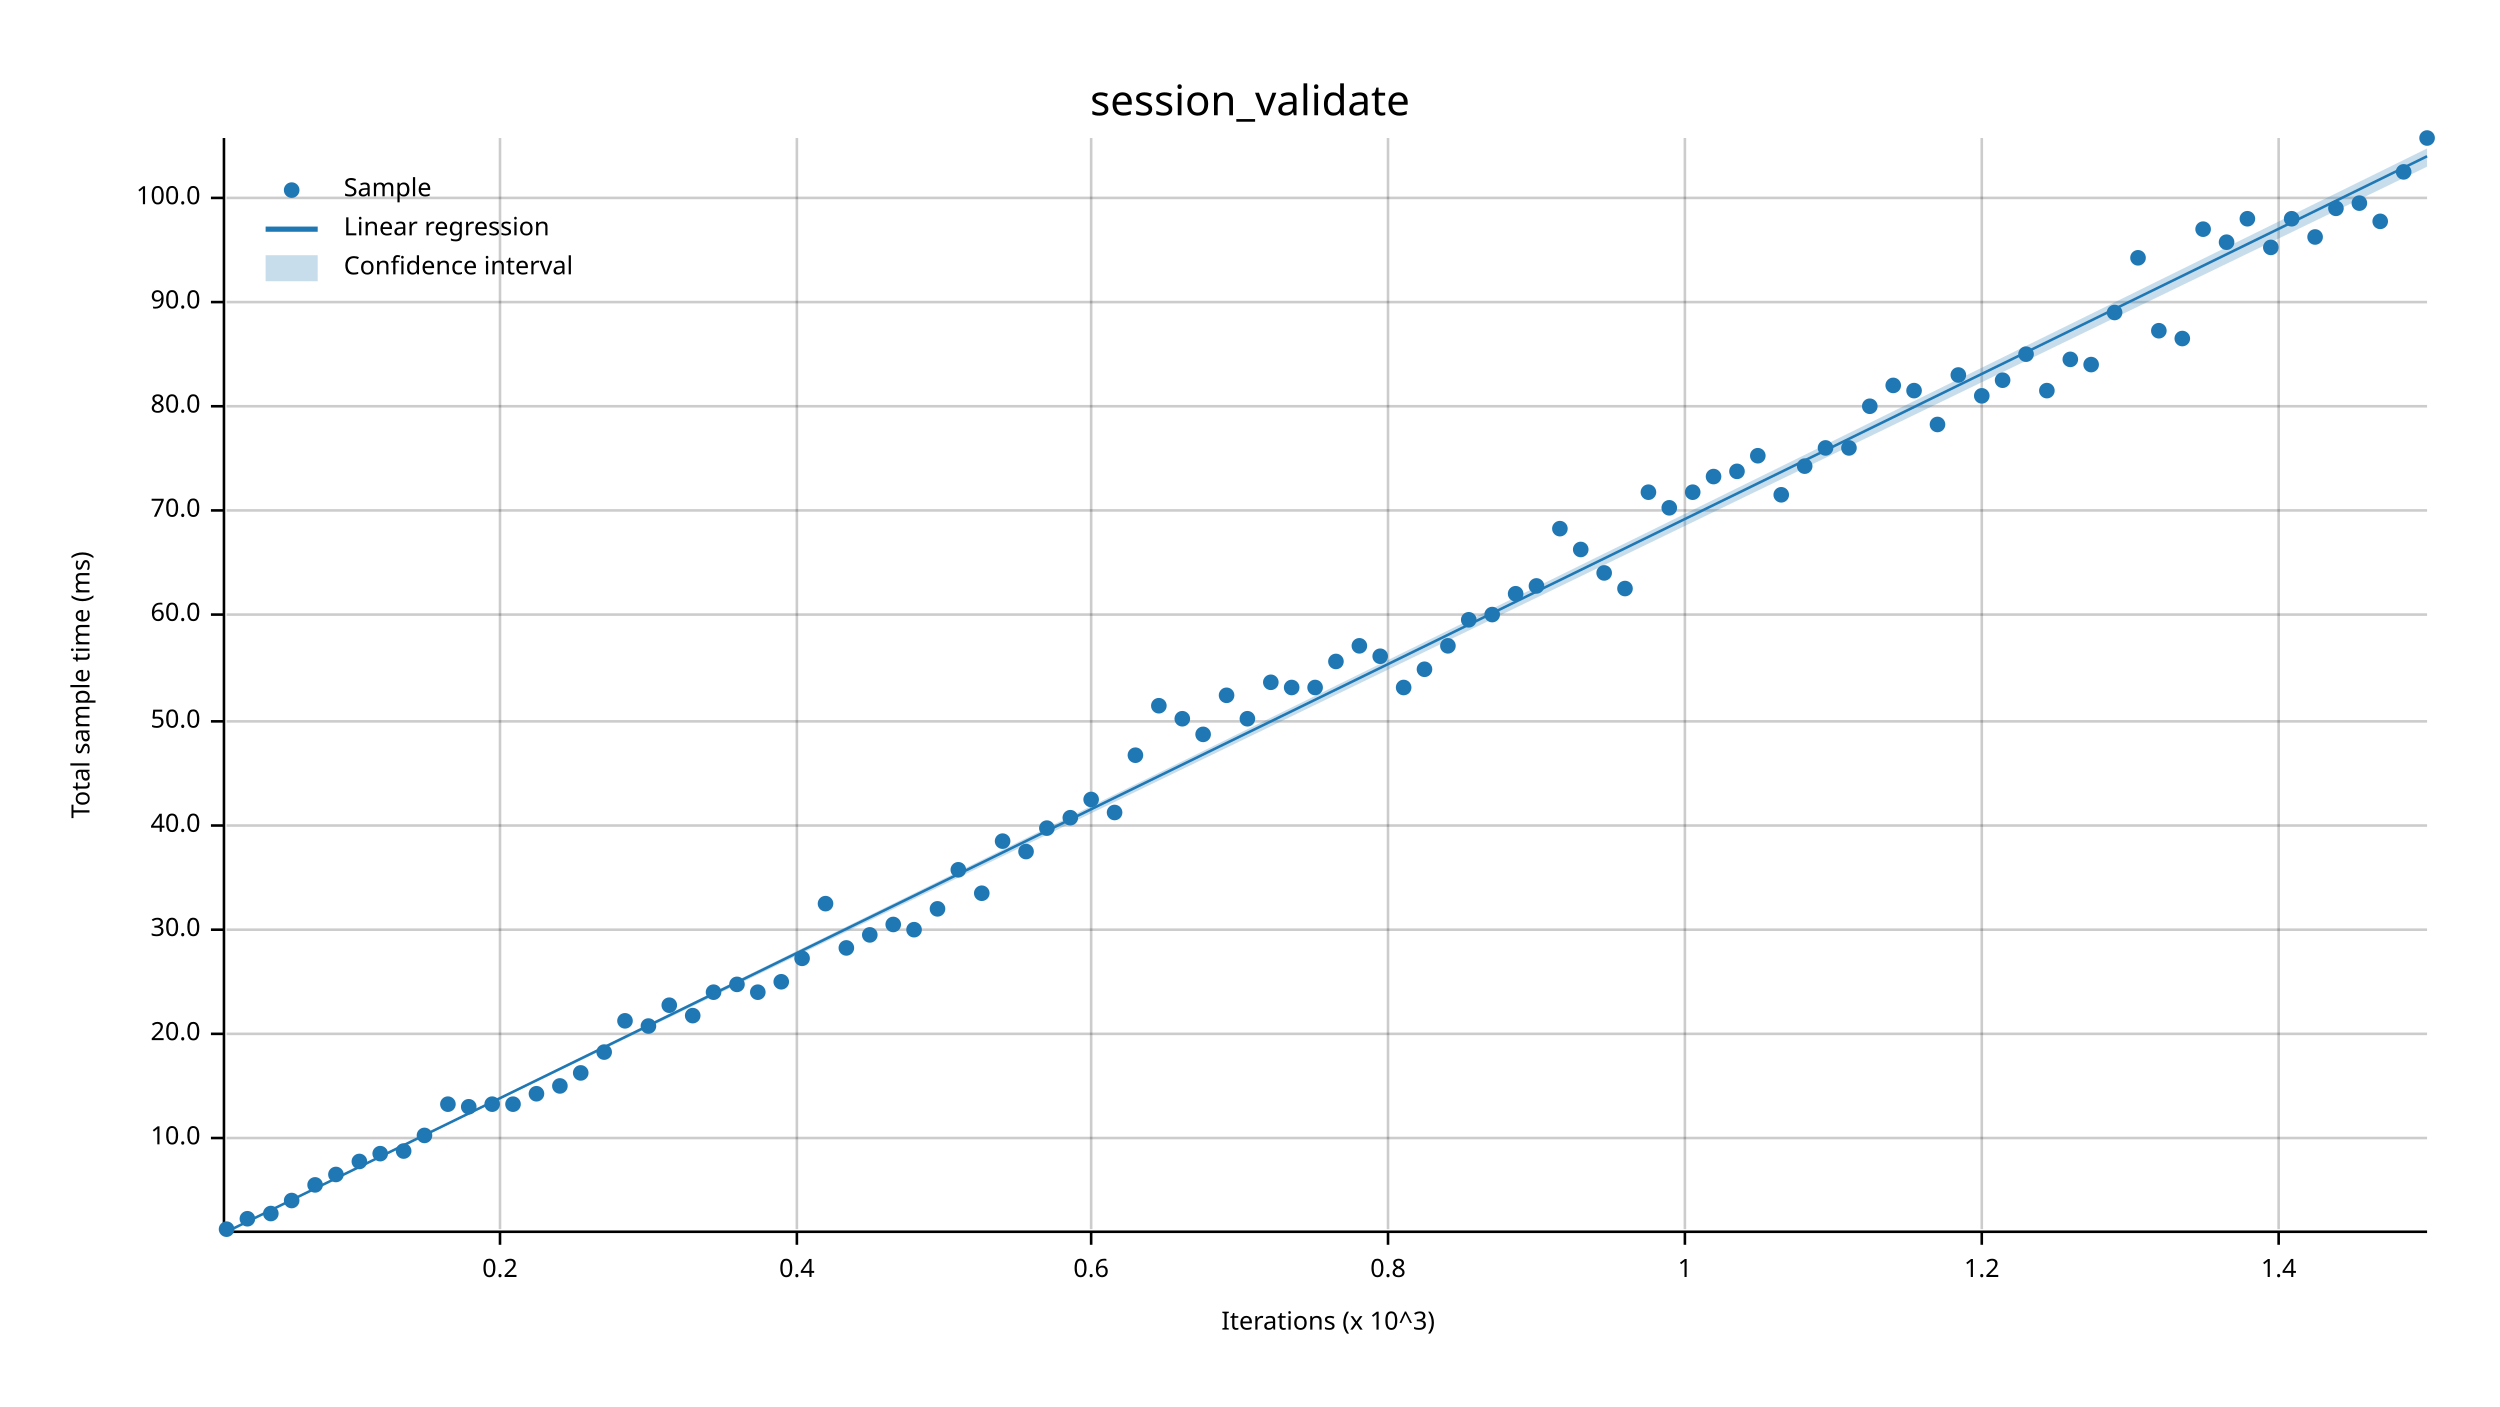
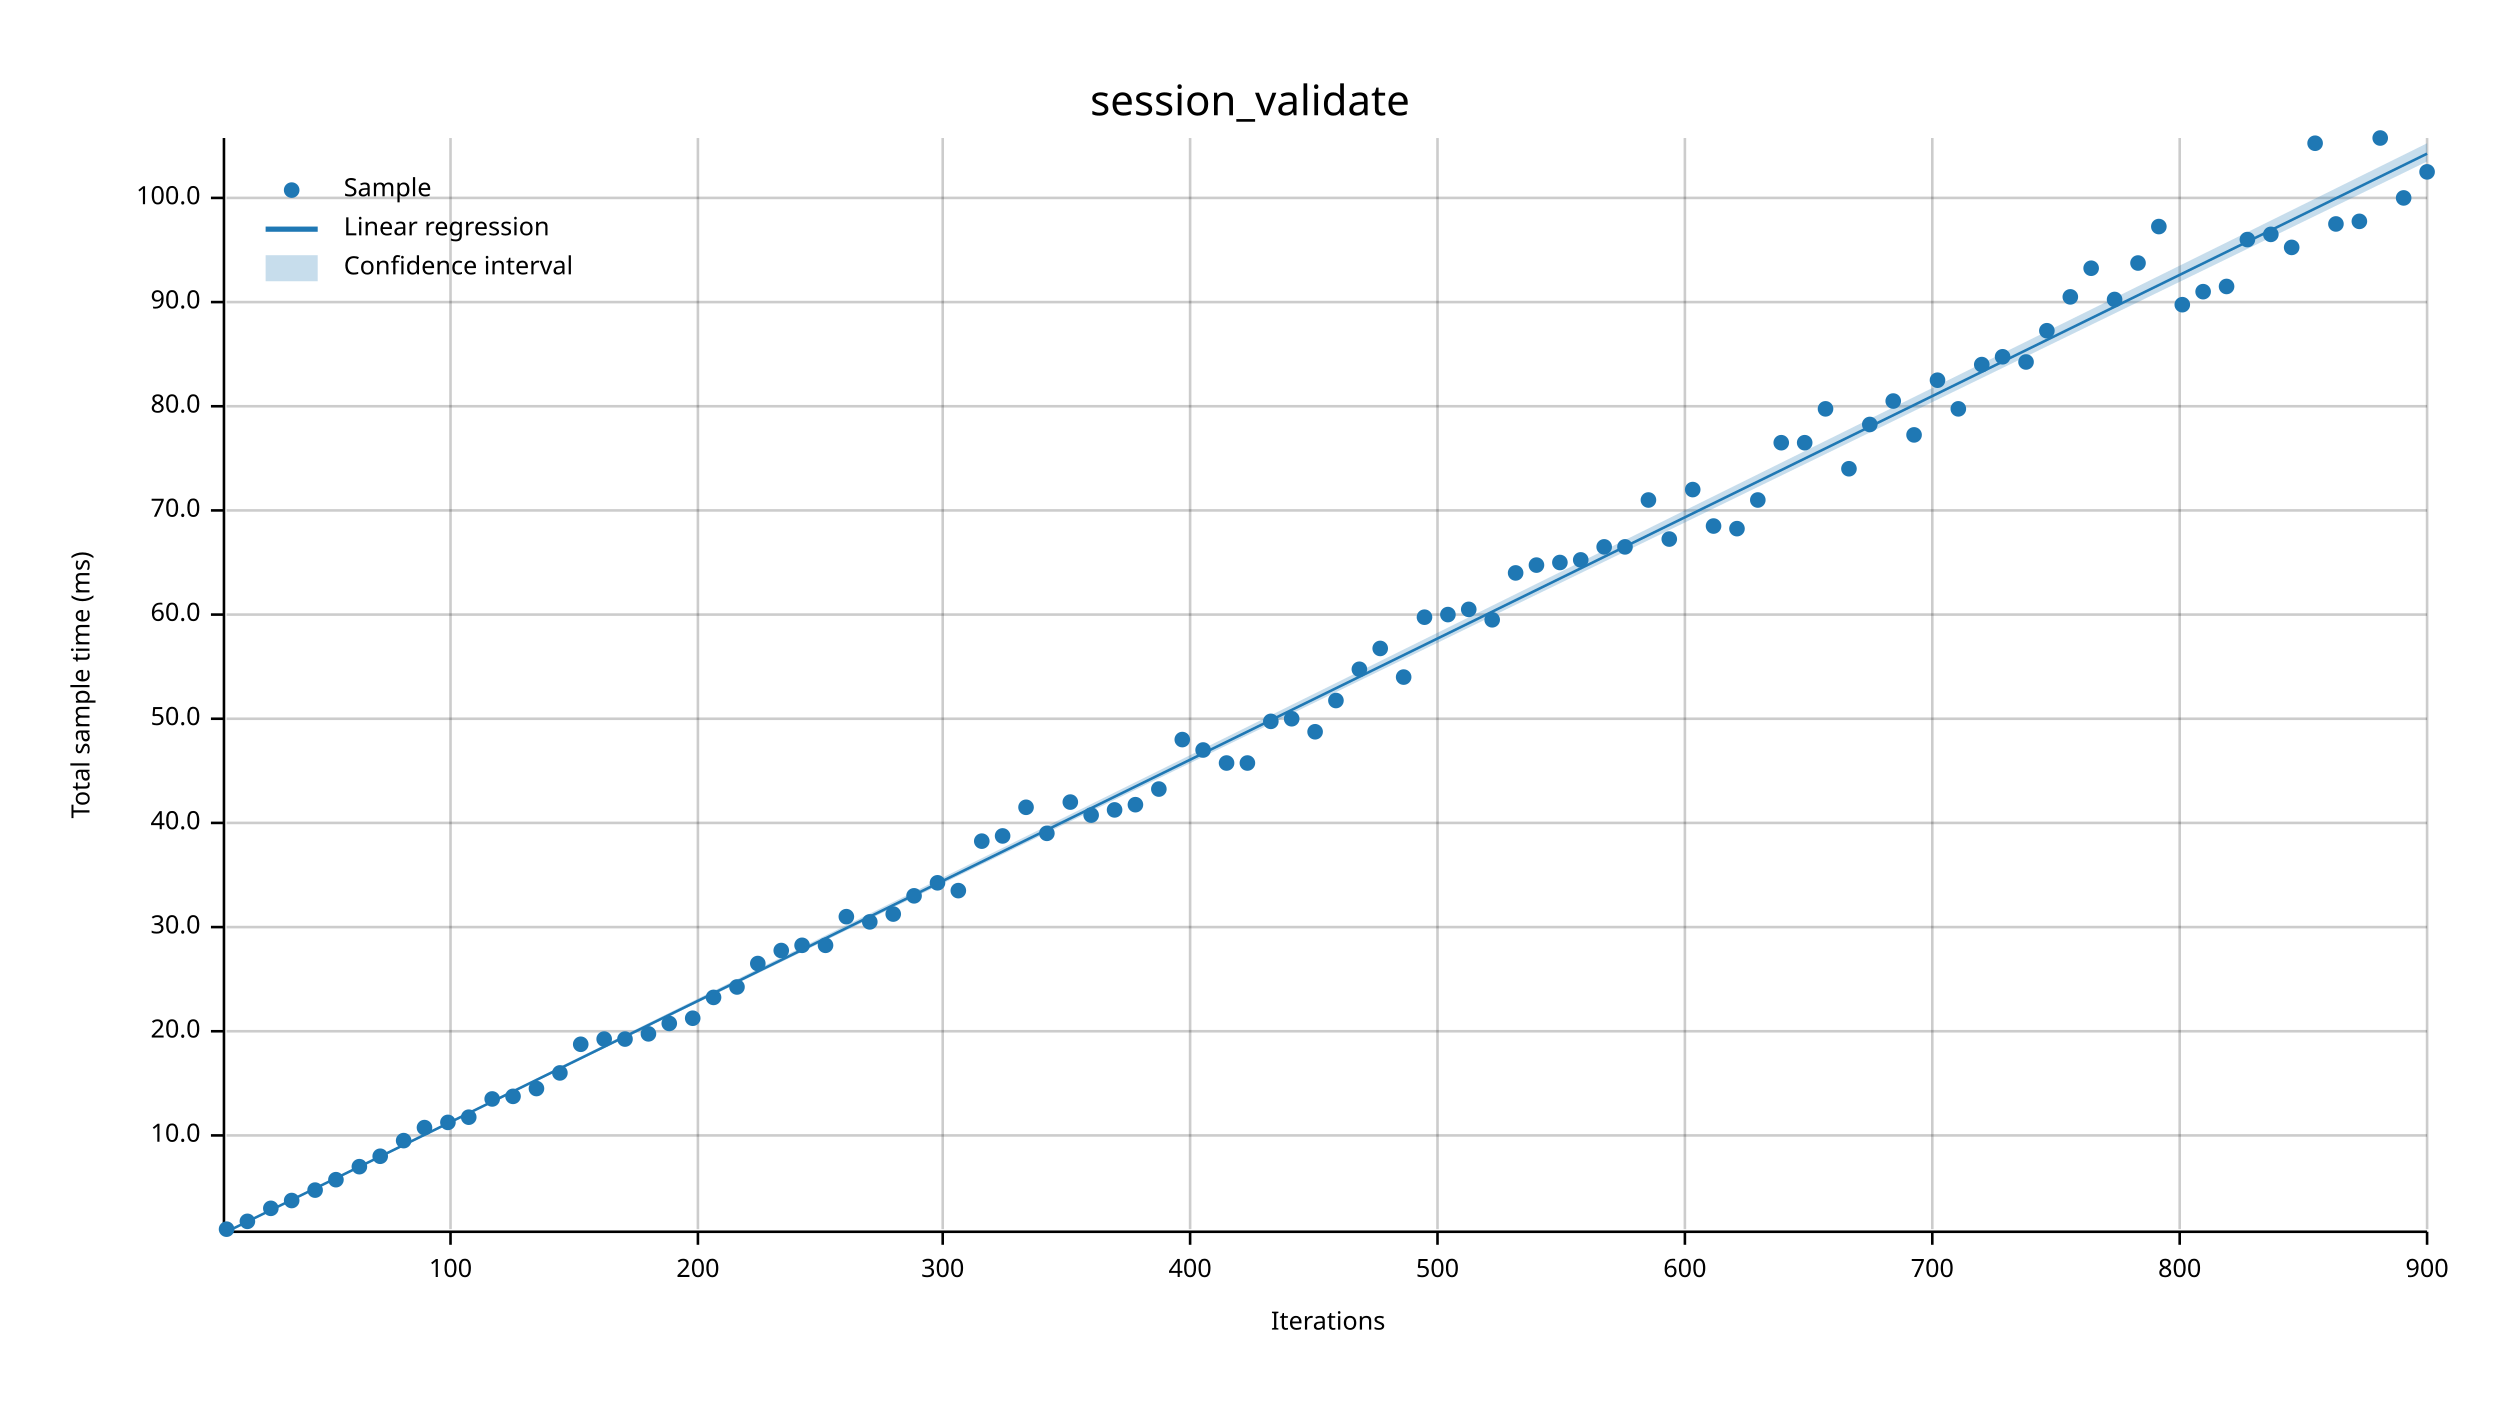
<svg xmlns="http://www.w3.org/2000/svg" width="960" height="540" viewBox="0 0 960 540">
  <text x="480" y="32" dy="0.76em" text-anchor="middle" font-family="sans-serif" font-size="16.129" opacity="1" fill="#000000">
session_validate
</text>
  <text x="27" y="263" dy="0.76em" text-anchor="middle" font-family="sans-serif" font-size="9.677" opacity="1" fill="#000000" transform="rotate(270, 27, 263)">
Total sample time (ms)
</text>
  <text x="510" y="513" dy="-0.5ex" text-anchor="middle" font-family="sans-serif" font-size="9.677" opacity="1" fill="#000000">
- Iterations (x 10^3)
- </text>
-   <line opacity="0.2" stroke="#000000" stroke-width="1" x1="192" y1="472" x2="192" y2="53" />
-   <line opacity="0.2" stroke="#000000" stroke-width="1" x1="306" y1="472" x2="306" y2="53" />
-   <line opacity="0.2" stroke="#000000" stroke-width="1" x1="419" y1="472" x2="419" y2="53" />
-   <line opacity="0.2" stroke="#000000" stroke-width="1" x1="533" y1="472" x2="533" y2="53" />
+ Iterations
+ </text>
+   <line opacity="0.2" stroke="#000000" stroke-width="1" x1="173" y1="472" x2="173" y2="53" />
+   <line opacity="0.2" stroke="#000000" stroke-width="1" x1="268" y1="472" x2="268" y2="53" />
+   <line opacity="0.2" stroke="#000000" stroke-width="1" x1="362" y1="472" x2="362" y2="53" />
+   <line opacity="0.2" stroke="#000000" stroke-width="1" x1="457" y1="472" x2="457" y2="53" />
+   <line opacity="0.2" stroke="#000000" stroke-width="1" x1="552" y1="472" x2="552" y2="53" />
  <line opacity="0.2" stroke="#000000" stroke-width="1" x1="647" y1="472" x2="647" y2="53" />
-   <line opacity="0.2" stroke="#000000" stroke-width="1" x1="761" y1="472" x2="761" y2="53" />
-   <line opacity="0.2" stroke="#000000" stroke-width="1" x1="875" y1="472" x2="875" y2="53" />
-   <line opacity="0.2" stroke="#000000" stroke-width="1" x1="87" y1="437" x2="932" y2="437" />
-   <line opacity="0.2" stroke="#000000" stroke-width="1" x1="87" y1="397" x2="932" y2="397" />
-   <line opacity="0.2" stroke="#000000" stroke-width="1" x1="87" y1="357" x2="932" y2="357" />
-   <line opacity="0.2" stroke="#000000" stroke-width="1" x1="87" y1="317" x2="932" y2="317" />
-   <line opacity="0.2" stroke="#000000" stroke-width="1" x1="87" y1="277" x2="932" y2="277" />
+   <line opacity="0.2" stroke="#000000" stroke-width="1" x1="742" y1="472" x2="742" y2="53" />
+   <line opacity="0.2" stroke="#000000" stroke-width="1" x1="837" y1="472" x2="837" y2="53" />
+   <line opacity="0.2" stroke="#000000" stroke-width="1" x1="932" y1="472" x2="932" y2="53" />
+   <line opacity="0.2" stroke="#000000" stroke-width="1" x1="87" y1="436" x2="932" y2="436" />
+   <line opacity="0.2" stroke="#000000" stroke-width="1" x1="87" y1="396" x2="932" y2="396" />
+   <line opacity="0.2" stroke="#000000" stroke-width="1" x1="87" y1="356" x2="932" y2="356" />
+   <line opacity="0.2" stroke="#000000" stroke-width="1" x1="87" y1="316" x2="932" y2="316" />
+   <line opacity="0.2" stroke="#000000" stroke-width="1" x1="87" y1="276" x2="932" y2="276" />
  <line opacity="0.2" stroke="#000000" stroke-width="1" x1="87" y1="236" x2="932" y2="236" />
  <line opacity="0.2" stroke="#000000" stroke-width="1" x1="87" y1="196" x2="932" y2="196" />
  <line opacity="0.2" stroke="#000000" stroke-width="1" x1="87" y1="156" x2="932" y2="156" />
  <line opacity="0.2" stroke="#000000" stroke-width="1" x1="87" y1="116" x2="932" y2="116" />
  <line opacity="0.2" stroke="#000000" stroke-width="1" x1="87" y1="76" x2="932" y2="76" />
  <polyline fill="none" opacity="1" stroke="#000000" stroke-width="1" points="86,53 86,472 " />
-   <text x="77" y="437" dy="0.5ex" text-anchor="end" font-family="sans-serif" font-size="9.677" opacity="1" fill="#000000">
+   <text x="77" y="436" dy="0.5ex" text-anchor="end" font-family="sans-serif" font-size="9.677" opacity="1" fill="#000000">
10.0
</text>
-   <polyline fill="none" opacity="1" stroke="#000000" stroke-width="1" points="81,437 86,437 " />
-   <text x="77" y="397" dy="0.5ex" text-anchor="end" font-family="sans-serif" font-size="9.677" opacity="1" fill="#000000">
+   <polyline fill="none" opacity="1" stroke="#000000" stroke-width="1" points="81,436 86,436 " />
+   <text x="77" y="396" dy="0.5ex" text-anchor="end" font-family="sans-serif" font-size="9.677" opacity="1" fill="#000000">
20.0
</text>
-   <polyline fill="none" opacity="1" stroke="#000000" stroke-width="1" points="81,397 86,397 " />
-   <text x="77" y="357" dy="0.5ex" text-anchor="end" font-family="sans-serif" font-size="9.677" opacity="1" fill="#000000">
+   <polyline fill="none" opacity="1" stroke="#000000" stroke-width="1" points="81,396 86,396 " />
+   <text x="77" y="356" dy="0.5ex" text-anchor="end" font-family="sans-serif" font-size="9.677" opacity="1" fill="#000000">
30.0
</text>
-   <polyline fill="none" opacity="1" stroke="#000000" stroke-width="1" points="81,357 86,357 " />
-   <text x="77" y="317" dy="0.5ex" text-anchor="end" font-family="sans-serif" font-size="9.677" opacity="1" fill="#000000">
+   <polyline fill="none" opacity="1" stroke="#000000" stroke-width="1" points="81,356 86,356 " />
+   <text x="77" y="316" dy="0.5ex" text-anchor="end" font-family="sans-serif" font-size="9.677" opacity="1" fill="#000000">
40.0
</text>
-   <polyline fill="none" opacity="1" stroke="#000000" stroke-width="1" points="81,317 86,317 " />
-   <text x="77" y="277" dy="0.5ex" text-anchor="end" font-family="sans-serif" font-size="9.677" opacity="1" fill="#000000">
+   <polyline fill="none" opacity="1" stroke="#000000" stroke-width="1" points="81,316 86,316 " />
+   <text x="77" y="276" dy="0.5ex" text-anchor="end" font-family="sans-serif" font-size="9.677" opacity="1" fill="#000000">
50.0
</text>
-   <polyline fill="none" opacity="1" stroke="#000000" stroke-width="1" points="81,277 86,277 " />
+   <polyline fill="none" opacity="1" stroke="#000000" stroke-width="1" points="81,276 86,276 " />
  <text x="77" y="236" dy="0.5ex" text-anchor="end" font-family="sans-serif" font-size="9.677" opacity="1" fill="#000000">
60.0
</text>
  <polyline fill="none" opacity="1" stroke="#000000" stroke-width="1" points="81,236 86,236 " />
  <text x="77" y="196" dy="0.5ex" text-anchor="end" font-family="sans-serif" font-size="9.677" opacity="1" fill="#000000">
70.0
</text>
  <polyline fill="none" opacity="1" stroke="#000000" stroke-width="1" points="81,196 86,196 " />
  <text x="77" y="156" dy="0.5ex" text-anchor="end" font-family="sans-serif" font-size="9.677" opacity="1" fill="#000000">
80.0
</text>
  <polyline fill="none" opacity="1" stroke="#000000" stroke-width="1" points="81,156 86,156 " />
  <text x="77" y="116" dy="0.5ex" text-anchor="end" font-family="sans-serif" font-size="9.677" opacity="1" fill="#000000">
90.0
</text>
  <polyline fill="none" opacity="1" stroke="#000000" stroke-width="1" points="81,116 86,116 " />
  <text x="77" y="76" dy="0.5ex" text-anchor="end" font-family="sans-serif" font-size="9.677" opacity="1" fill="#000000">
100.0
</text>
  <polyline fill="none" opacity="1" stroke="#000000" stroke-width="1" points="81,76 86,76 " />
  <polyline fill="none" opacity="1" stroke="#000000" stroke-width="1" points="87,473 932,473 " />
-   <text x="192" y="483" dy="0.76em" text-anchor="middle" font-family="sans-serif" font-size="9.677" opacity="1" fill="#000000">
- 0.2
- </text>
-   <polyline fill="none" opacity="1" stroke="#000000" stroke-width="1" points="192,473 192,478 " />
-   <text x="306" y="483" dy="0.76em" text-anchor="middle" font-family="sans-serif" font-size="9.677" opacity="1" fill="#000000">
- 0.4
- </text>
-   <polyline fill="none" opacity="1" stroke="#000000" stroke-width="1" points="306,473 306,478 " />
-   <text x="419" y="483" dy="0.76em" text-anchor="middle" font-family="sans-serif" font-size="9.677" opacity="1" fill="#000000">
- 0.6
- </text>
-   <polyline fill="none" opacity="1" stroke="#000000" stroke-width="1" points="419,473 419,478 " />
-   <text x="533" y="483" dy="0.76em" text-anchor="middle" font-family="sans-serif" font-size="9.677" opacity="1" fill="#000000">
- 0.8
- </text>
-   <polyline fill="none" opacity="1" stroke="#000000" stroke-width="1" points="533,473 533,478 " />
+   <text x="173" y="483" dy="0.76em" text-anchor="middle" font-family="sans-serif" font-size="9.677" opacity="1" fill="#000000">
+ 100
+ </text>
+   <polyline fill="none" opacity="1" stroke="#000000" stroke-width="1" points="173,473 173,478 " />
+   <text x="268" y="483" dy="0.76em" text-anchor="middle" font-family="sans-serif" font-size="9.677" opacity="1" fill="#000000">
+ 200
+ </text>
+   <polyline fill="none" opacity="1" stroke="#000000" stroke-width="1" points="268,473 268,478 " />
+   <text x="362" y="483" dy="0.76em" text-anchor="middle" font-family="sans-serif" font-size="9.677" opacity="1" fill="#000000">
+ 300
+ </text>
+   <polyline fill="none" opacity="1" stroke="#000000" stroke-width="1" points="362,473 362,478 " />
+   <text x="457" y="483" dy="0.76em" text-anchor="middle" font-family="sans-serif" font-size="9.677" opacity="1" fill="#000000">
+ 400
+ </text>
+   <polyline fill="none" opacity="1" stroke="#000000" stroke-width="1" points="457,473 457,478 " />
+   <text x="552" y="483" dy="0.76em" text-anchor="middle" font-family="sans-serif" font-size="9.677" opacity="1" fill="#000000">
+ 500
+ </text>
+   <polyline fill="none" opacity="1" stroke="#000000" stroke-width="1" points="552,473 552,478 " />
  <text x="647" y="483" dy="0.76em" text-anchor="middle" font-family="sans-serif" font-size="9.677" opacity="1" fill="#000000">
- 1
+ 600
</text>
  <polyline fill="none" opacity="1" stroke="#000000" stroke-width="1" points="647,473 647,478 " />
-   <text x="761" y="483" dy="0.76em" text-anchor="middle" font-family="sans-serif" font-size="9.677" opacity="1" fill="#000000">
- 1.2
- </text>
-   <polyline fill="none" opacity="1" stroke="#000000" stroke-width="1" points="761,473 761,478 " />
-   <text x="875" y="483" dy="0.76em" text-anchor="middle" font-family="sans-serif" font-size="9.677" opacity="1" fill="#000000">
- 1.4
- </text>
-   <polyline fill="none" opacity="1" stroke="#000000" stroke-width="1" points="875,473 875,478 " />
+   <text x="742" y="483" dy="0.76em" text-anchor="middle" font-family="sans-serif" font-size="9.677" opacity="1" fill="#000000">
+ 700
+ </text>
+   <polyline fill="none" opacity="1" stroke="#000000" stroke-width="1" points="742,473 742,478 " />
+   <text x="837" y="483" dy="0.76em" text-anchor="middle" font-family="sans-serif" font-size="9.677" opacity="1" fill="#000000">
+ 800
+ </text>
+   <polyline fill="none" opacity="1" stroke="#000000" stroke-width="1" points="837,473 837,478 " />
+   <text x="932" y="483" dy="0.76em" text-anchor="middle" font-family="sans-serif" font-size="9.677" opacity="1" fill="#000000">
+ 900
+ </text>
+   <polyline fill="none" opacity="1" stroke="#000000" stroke-width="1" points="932,473 932,478 " />
  <circle cx="87" cy="472" r="3" opacity="1" fill="#1F78B4" stroke="none" stroke-width="1" />
-   <circle cx="95" cy="468" r="3" opacity="1" fill="#1F78B4" stroke="none" stroke-width="1" />
-   <circle cx="104" cy="466" r="3" opacity="1" fill="#1F78B4" stroke="none" stroke-width="1" />
+   <circle cx="95" cy="469" r="3" opacity="1" fill="#1F78B4" stroke="none" stroke-width="1" />
+   <circle cx="104" cy="464" r="3" opacity="1" fill="#1F78B4" stroke="none" stroke-width="1" />
  <circle cx="112" cy="461" r="3" opacity="1" fill="#1F78B4" stroke="none" stroke-width="1" />
-   <circle cx="121" cy="455" r="3" opacity="1" fill="#1F78B4" stroke="none" stroke-width="1" />
-   <circle cx="129" cy="451" r="3" opacity="1" fill="#1F78B4" stroke="none" stroke-width="1" />
-   <circle cx="138" cy="446" r="3" opacity="1" fill="#1F78B4" stroke="none" stroke-width="1" />
-   <circle cx="146" cy="443" r="3" opacity="1" fill="#1F78B4" stroke="none" stroke-width="1" />
-   <circle cx="155" cy="442" r="3" opacity="1" fill="#1F78B4" stroke="none" stroke-width="1" />
-   <circle cx="163" cy="436" r="3" opacity="1" fill="#1F78B4" stroke="none" stroke-width="1" />
-   <circle cx="172" cy="424" r="3" opacity="1" fill="#1F78B4" stroke="none" stroke-width="1" />
-   <circle cx="180" cy="425" r="3" opacity="1" fill="#1F78B4" stroke="none" stroke-width="1" />
-   <circle cx="189" cy="424" r="3" opacity="1" fill="#1F78B4" stroke="none" stroke-width="1" />
-   <circle cx="197" cy="424" r="3" opacity="1" fill="#1F78B4" stroke="none" stroke-width="1" />
-   <circle cx="206" cy="420" r="3" opacity="1" fill="#1F78B4" stroke="none" stroke-width="1" />
-   <circle cx="215" cy="417" r="3" opacity="1" fill="#1F78B4" stroke="none" stroke-width="1" />
-   <circle cx="223" cy="412" r="3" opacity="1" fill="#1F78B4" stroke="none" stroke-width="1" />
-   <circle cx="232" cy="404" r="3" opacity="1" fill="#1F78B4" stroke="none" stroke-width="1" />
-   <circle cx="240" cy="392" r="3" opacity="1" fill="#1F78B4" stroke="none" stroke-width="1" />
-   <circle cx="249" cy="394" r="3" opacity="1" fill="#1F78B4" stroke="none" stroke-width="1" />
-   <circle cx="257" cy="386" r="3" opacity="1" fill="#1F78B4" stroke="none" stroke-width="1" />
-   <circle cx="266" cy="390" r="3" opacity="1" fill="#1F78B4" stroke="none" stroke-width="1" />
-   <circle cx="274" cy="381" r="3" opacity="1" fill="#1F78B4" stroke="none" stroke-width="1" />
-   <circle cx="283" cy="378" r="3" opacity="1" fill="#1F78B4" stroke="none" stroke-width="1" />
-   <circle cx="291" cy="381" r="3" opacity="1" fill="#1F78B4" stroke="none" stroke-width="1" />
-   <circle cx="300" cy="377" r="3" opacity="1" fill="#1F78B4" stroke="none" stroke-width="1" />
-   <circle cx="308" cy="368" r="3" opacity="1" fill="#1F78B4" stroke="none" stroke-width="1" />
-   <circle cx="317" cy="347" r="3" opacity="1" fill="#1F78B4" stroke="none" stroke-width="1" />
-   <circle cx="325" cy="364" r="3" opacity="1" fill="#1F78B4" stroke="none" stroke-width="1" />
-   <circle cx="334" cy="359" r="3" opacity="1" fill="#1F78B4" stroke="none" stroke-width="1" />
-   <circle cx="343" cy="355" r="3" opacity="1" fill="#1F78B4" stroke="none" stroke-width="1" />
-   <circle cx="351" cy="357" r="3" opacity="1" fill="#1F78B4" stroke="none" stroke-width="1" />
-   <circle cx="360" cy="349" r="3" opacity="1" fill="#1F78B4" stroke="none" stroke-width="1" />
-   <circle cx="368" cy="334" r="3" opacity="1" fill="#1F78B4" stroke="none" stroke-width="1" />
-   <circle cx="377" cy="343" r="3" opacity="1" fill="#1F78B4" stroke="none" stroke-width="1" />
-   <circle cx="385" cy="323" r="3" opacity="1" fill="#1F78B4" stroke="none" stroke-width="1" />
-   <circle cx="394" cy="327" r="3" opacity="1" fill="#1F78B4" stroke="none" stroke-width="1" />
-   <circle cx="402" cy="318" r="3" opacity="1" fill="#1F78B4" stroke="none" stroke-width="1" />
-   <circle cx="411" cy="314" r="3" opacity="1" fill="#1F78B4" stroke="none" stroke-width="1" />
-   <circle cx="419" cy="307" r="3" opacity="1" fill="#1F78B4" stroke="none" stroke-width="1" />
-   <circle cx="428" cy="312" r="3" opacity="1" fill="#1F78B4" stroke="none" stroke-width="1" />
-   <circle cx="436" cy="290" r="3" opacity="1" fill="#1F78B4" stroke="none" stroke-width="1" />
-   <circle cx="445" cy="271" r="3" opacity="1" fill="#1F78B4" stroke="none" stroke-width="1" />
-   <circle cx="454" cy="276" r="3" opacity="1" fill="#1F78B4" stroke="none" stroke-width="1" />
-   <circle cx="462" cy="282" r="3" opacity="1" fill="#1F78B4" stroke="none" stroke-width="1" />
-   <circle cx="471" cy="267" r="3" opacity="1" fill="#1F78B4" stroke="none" stroke-width="1" />
-   <circle cx="479" cy="276" r="3" opacity="1" fill="#1F78B4" stroke="none" stroke-width="1" />
-   <circle cx="488" cy="262" r="3" opacity="1" fill="#1F78B4" stroke="none" stroke-width="1" />
-   <circle cx="496" cy="264" r="3" opacity="1" fill="#1F78B4" stroke="none" stroke-width="1" />
-   <circle cx="505" cy="264" r="3" opacity="1" fill="#1F78B4" stroke="none" stroke-width="1" />
-   <circle cx="513" cy="254" r="3" opacity="1" fill="#1F78B4" stroke="none" stroke-width="1" />
-   <circle cx="522" cy="248" r="3" opacity="1" fill="#1F78B4" stroke="none" stroke-width="1" />
-   <circle cx="530" cy="252" r="3" opacity="1" fill="#1F78B4" stroke="none" stroke-width="1" />
-   <circle cx="539" cy="264" r="3" opacity="1" fill="#1F78B4" stroke="none" stroke-width="1" />
-   <circle cx="547" cy="257" r="3" opacity="1" fill="#1F78B4" stroke="none" stroke-width="1" />
-   <circle cx="556" cy="248" r="3" opacity="1" fill="#1F78B4" stroke="none" stroke-width="1" />
-   <circle cx="564" cy="238" r="3" opacity="1" fill="#1F78B4" stroke="none" stroke-width="1" />
-   <circle cx="573" cy="236" r="3" opacity="1" fill="#1F78B4" stroke="none" stroke-width="1" />
-   <circle cx="582" cy="228" r="3" opacity="1" fill="#1F78B4" stroke="none" stroke-width="1" />
-   <circle cx="590" cy="225" r="3" opacity="1" fill="#1F78B4" stroke="none" stroke-width="1" />
-   <circle cx="599" cy="203" r="3" opacity="1" fill="#1F78B4" stroke="none" stroke-width="1" />
-   <circle cx="607" cy="211" r="3" opacity="1" fill="#1F78B4" stroke="none" stroke-width="1" />
-   <circle cx="616" cy="220" r="3" opacity="1" fill="#1F78B4" stroke="none" stroke-width="1" />
-   <circle cx="624" cy="226" r="3" opacity="1" fill="#1F78B4" stroke="none" stroke-width="1" />
-   <circle cx="633" cy="189" r="3" opacity="1" fill="#1F78B4" stroke="none" stroke-width="1" />
-   <circle cx="641" cy="195" r="3" opacity="1" fill="#1F78B4" stroke="none" stroke-width="1" />
-   <circle cx="650" cy="189" r="3" opacity="1" fill="#1F78B4" stroke="none" stroke-width="1" />
-   <circle cx="658" cy="183" r="3" opacity="1" fill="#1F78B4" stroke="none" stroke-width="1" />
-   <circle cx="667" cy="181" r="3" opacity="1" fill="#1F78B4" stroke="none" stroke-width="1" />
-   <circle cx="675" cy="175" r="3" opacity="1" fill="#1F78B4" stroke="none" stroke-width="1" />
-   <circle cx="684" cy="190" r="3" opacity="1" fill="#1F78B4" stroke="none" stroke-width="1" />
-   <circle cx="693" cy="179" r="3" opacity="1" fill="#1F78B4" stroke="none" stroke-width="1" />
-   <circle cx="701" cy="172" r="3" opacity="1" fill="#1F78B4" stroke="none" stroke-width="1" />
-   <circle cx="710" cy="172" r="3" opacity="1" fill="#1F78B4" stroke="none" stroke-width="1" />
-   <circle cx="718" cy="156" r="3" opacity="1" fill="#1F78B4" stroke="none" stroke-width="1" />
-   <circle cx="727" cy="148" r="3" opacity="1" fill="#1F78B4" stroke="none" stroke-width="1" />
-   <circle cx="735" cy="150" r="3" opacity="1" fill="#1F78B4" stroke="none" stroke-width="1" />
-   <circle cx="744" cy="163" r="3" opacity="1" fill="#1F78B4" stroke="none" stroke-width="1" />
-   <circle cx="752" cy="144" r="3" opacity="1" fill="#1F78B4" stroke="none" stroke-width="1" />
-   <circle cx="761" cy="152" r="3" opacity="1" fill="#1F78B4" stroke="none" stroke-width="1" />
-   <circle cx="769" cy="146" r="3" opacity="1" fill="#1F78B4" stroke="none" stroke-width="1" />
-   <circle cx="778" cy="136" r="3" opacity="1" fill="#1F78B4" stroke="none" stroke-width="1" />
-   <circle cx="786" cy="150" r="3" opacity="1" fill="#1F78B4" stroke="none" stroke-width="1" />
-   <circle cx="795" cy="138" r="3" opacity="1" fill="#1F78B4" stroke="none" stroke-width="1" />
-   <circle cx="803" cy="140" r="3" opacity="1" fill="#1F78B4" stroke="none" stroke-width="1" />
-   <circle cx="812" cy="120" r="3" opacity="1" fill="#1F78B4" stroke="none" stroke-width="1" />
-   <circle cx="821" cy="99" r="3" opacity="1" fill="#1F78B4" stroke="none" stroke-width="1" />
-   <circle cx="829" cy="127" r="3" opacity="1" fill="#1F78B4" stroke="none" stroke-width="1" />
-   <circle cx="838" cy="130" r="3" opacity="1" fill="#1F78B4" stroke="none" stroke-width="1" />
-   <circle cx="846" cy="88" r="3" opacity="1" fill="#1F78B4" stroke="none" stroke-width="1" />
-   <circle cx="855" cy="93" r="3" opacity="1" fill="#1F78B4" stroke="none" stroke-width="1" />
-   <circle cx="863" cy="84" r="3" opacity="1" fill="#1F78B4" stroke="none" stroke-width="1" />
-   <circle cx="872" cy="95" r="3" opacity="1" fill="#1F78B4" stroke="none" stroke-width="1" />
-   <circle cx="880" cy="84" r="3" opacity="1" fill="#1F78B4" stroke="none" stroke-width="1" />
-   <circle cx="889" cy="91" r="3" opacity="1" fill="#1F78B4" stroke="none" stroke-width="1" />
-   <circle cx="897" cy="80" r="3" opacity="1" fill="#1F78B4" stroke="none" stroke-width="1" />
-   <circle cx="906" cy="78" r="3" opacity="1" fill="#1F78B4" stroke="none" stroke-width="1" />
-   <circle cx="914" cy="85" r="3" opacity="1" fill="#1F78B4" stroke="none" stroke-width="1" />
-   <circle cx="923" cy="66" r="3" opacity="1" fill="#1F78B4" stroke="none" stroke-width="1" />
-   <circle cx="932" cy="53" r="3" opacity="1" fill="#1F78B4" stroke="none" stroke-width="1" />
-   <polyline fill="none" opacity="1" stroke="#1F78B4" stroke-width="1" points="87,473 932,60 " />
-   <polygon opacity="0.25" fill="#1F78B4" points="87,473 932,64 932,57 " />
+   <circle cx="121" cy="457" r="3" opacity="1" fill="#1F78B4" stroke="none" stroke-width="1" />
+   <circle cx="129" cy="453" r="3" opacity="1" fill="#1F78B4" stroke="none" stroke-width="1" />
+   <circle cx="138" cy="448" r="3" opacity="1" fill="#1F78B4" stroke="none" stroke-width="1" />
+   <circle cx="146" cy="444" r="3" opacity="1" fill="#1F78B4" stroke="none" stroke-width="1" />
+   <circle cx="155" cy="438" r="3" opacity="1" fill="#1F78B4" stroke="none" stroke-width="1" />
+   <circle cx="163" cy="433" r="3" opacity="1" fill="#1F78B4" stroke="none" stroke-width="1" />
+   <circle cx="172" cy="431" r="3" opacity="1" fill="#1F78B4" stroke="none" stroke-width="1" />
+   <circle cx="180" cy="429" r="3" opacity="1" fill="#1F78B4" stroke="none" stroke-width="1" />
+   <circle cx="189" cy="422" r="3" opacity="1" fill="#1F78B4" stroke="none" stroke-width="1" />
+   <circle cx="197" cy="421" r="3" opacity="1" fill="#1F78B4" stroke="none" stroke-width="1" />
+   <circle cx="206" cy="418" r="3" opacity="1" fill="#1F78B4" stroke="none" stroke-width="1" />
+   <circle cx="215" cy="412" r="3" opacity="1" fill="#1F78B4" stroke="none" stroke-width="1" />
+   <circle cx="223" cy="401" r="3" opacity="1" fill="#1F78B4" stroke="none" stroke-width="1" />
+   <circle cx="232" cy="399" r="3" opacity="1" fill="#1F78B4" stroke="none" stroke-width="1" />
+   <circle cx="240" cy="399" r="3" opacity="1" fill="#1F78B4" stroke="none" stroke-width="1" />
+   <circle cx="249" cy="397" r="3" opacity="1" fill="#1F78B4" stroke="none" stroke-width="1" />
+   <circle cx="257" cy="393" r="3" opacity="1" fill="#1F78B4" stroke="none" stroke-width="1" />
+   <circle cx="266" cy="391" r="3" opacity="1" fill="#1F78B4" stroke="none" stroke-width="1" />
+   <circle cx="274" cy="383" r="3" opacity="1" fill="#1F78B4" stroke="none" stroke-width="1" />
+   <circle cx="283" cy="379" r="3" opacity="1" fill="#1F78B4" stroke="none" stroke-width="1" />
+   <circle cx="291" cy="370" r="3" opacity="1" fill="#1F78B4" stroke="none" stroke-width="1" />
+   <circle cx="300" cy="365" r="3" opacity="1" fill="#1F78B4" stroke="none" stroke-width="1" />
+   <circle cx="308" cy="363" r="3" opacity="1" fill="#1F78B4" stroke="none" stroke-width="1" />
+   <circle cx="317" cy="363" r="3" opacity="1" fill="#1F78B4" stroke="none" stroke-width="1" />
+   <circle cx="325" cy="352" r="3" opacity="1" fill="#1F78B4" stroke="none" stroke-width="1" />
+   <circle cx="334" cy="354" r="3" opacity="1" fill="#1F78B4" stroke="none" stroke-width="1" />
+   <circle cx="343" cy="351" r="3" opacity="1" fill="#1F78B4" stroke="none" stroke-width="1" />
+   <circle cx="351" cy="344" r="3" opacity="1" fill="#1F78B4" stroke="none" stroke-width="1" />
+   <circle cx="360" cy="339" r="3" opacity="1" fill="#1F78B4" stroke="none" stroke-width="1" />
+   <circle cx="368" cy="342" r="3" opacity="1" fill="#1F78B4" stroke="none" stroke-width="1" />
+   <circle cx="377" cy="323" r="3" opacity="1" fill="#1F78B4" stroke="none" stroke-width="1" />
+   <circle cx="385" cy="321" r="3" opacity="1" fill="#1F78B4" stroke="none" stroke-width="1" />
+   <circle cx="394" cy="310" r="3" opacity="1" fill="#1F78B4" stroke="none" stroke-width="1" />
+   <circle cx="402" cy="320" r="3" opacity="1" fill="#1F78B4" stroke="none" stroke-width="1" />
+   <circle cx="411" cy="308" r="3" opacity="1" fill="#1F78B4" stroke="none" stroke-width="1" />
+   <circle cx="419" cy="313" r="3" opacity="1" fill="#1F78B4" stroke="none" stroke-width="1" />
+   <circle cx="428" cy="311" r="3" opacity="1" fill="#1F78B4" stroke="none" stroke-width="1" />
+   <circle cx="436" cy="309" r="3" opacity="1" fill="#1F78B4" stroke="none" stroke-width="1" />
+   <circle cx="445" cy="303" r="3" opacity="1" fill="#1F78B4" stroke="none" stroke-width="1" />
+   <circle cx="454" cy="284" r="3" opacity="1" fill="#1F78B4" stroke="none" stroke-width="1" />
+   <circle cx="462" cy="288" r="3" opacity="1" fill="#1F78B4" stroke="none" stroke-width="1" />
+   <circle cx="471" cy="293" r="3" opacity="1" fill="#1F78B4" stroke="none" stroke-width="1" />
+   <circle cx="479" cy="293" r="3" opacity="1" fill="#1F78B4" stroke="none" stroke-width="1" />
+   <circle cx="488" cy="277" r="3" opacity="1" fill="#1F78B4" stroke="none" stroke-width="1" />
+   <circle cx="496" cy="276" r="3" opacity="1" fill="#1F78B4" stroke="none" stroke-width="1" />
+   <circle cx="505" cy="281" r="3" opacity="1" fill="#1F78B4" stroke="none" stroke-width="1" />
+   <circle cx="513" cy="269" r="3" opacity="1" fill="#1F78B4" stroke="none" stroke-width="1" />
+   <circle cx="522" cy="257" r="3" opacity="1" fill="#1F78B4" stroke="none" stroke-width="1" />
+   <circle cx="530" cy="249" r="3" opacity="1" fill="#1F78B4" stroke="none" stroke-width="1" />
+   <circle cx="539" cy="260" r="3" opacity="1" fill="#1F78B4" stroke="none" stroke-width="1" />
+   <circle cx="547" cy="237" r="3" opacity="1" fill="#1F78B4" stroke="none" stroke-width="1" />
+   <circle cx="556" cy="236" r="3" opacity="1" fill="#1F78B4" stroke="none" stroke-width="1" />
+   <circle cx="564" cy="234" r="3" opacity="1" fill="#1F78B4" stroke="none" stroke-width="1" />
+   <circle cx="573" cy="238" r="3" opacity="1" fill="#1F78B4" stroke="none" stroke-width="1" />
+   <circle cx="582" cy="220" r="3" opacity="1" fill="#1F78B4" stroke="none" stroke-width="1" />
+   <circle cx="590" cy="217" r="3" opacity="1" fill="#1F78B4" stroke="none" stroke-width="1" />
+   <circle cx="599" cy="216" r="3" opacity="1" fill="#1F78B4" stroke="none" stroke-width="1" />
+   <circle cx="607" cy="215" r="3" opacity="1" fill="#1F78B4" stroke="none" stroke-width="1" />
+   <circle cx="616" cy="210" r="3" opacity="1" fill="#1F78B4" stroke="none" stroke-width="1" />
+   <circle cx="624" cy="210" r="3" opacity="1" fill="#1F78B4" stroke="none" stroke-width="1" />
+   <circle cx="633" cy="192" r="3" opacity="1" fill="#1F78B4" stroke="none" stroke-width="1" />
+   <circle cx="641" cy="207" r="3" opacity="1" fill="#1F78B4" stroke="none" stroke-width="1" />
+   <circle cx="650" cy="188" r="3" opacity="1" fill="#1F78B4" stroke="none" stroke-width="1" />
+   <circle cx="658" cy="202" r="3" opacity="1" fill="#1F78B4" stroke="none" stroke-width="1" />
+   <circle cx="667" cy="203" r="3" opacity="1" fill="#1F78B4" stroke="none" stroke-width="1" />
+   <circle cx="675" cy="192" r="3" opacity="1" fill="#1F78B4" stroke="none" stroke-width="1" />
+   <circle cx="684" cy="170" r="3" opacity="1" fill="#1F78B4" stroke="none" stroke-width="1" />
+   <circle cx="693" cy="170" r="3" opacity="1" fill="#1F78B4" stroke="none" stroke-width="1" />
+   <circle cx="701" cy="157" r="3" opacity="1" fill="#1F78B4" stroke="none" stroke-width="1" />
+   <circle cx="710" cy="180" r="3" opacity="1" fill="#1F78B4" stroke="none" stroke-width="1" />
+   <circle cx="718" cy="163" r="3" opacity="1" fill="#1F78B4" stroke="none" stroke-width="1" />
+   <circle cx="727" cy="154" r="3" opacity="1" fill="#1F78B4" stroke="none" stroke-width="1" />
+   <circle cx="735" cy="167" r="3" opacity="1" fill="#1F78B4" stroke="none" stroke-width="1" />
+   <circle cx="744" cy="146" r="3" opacity="1" fill="#1F78B4" stroke="none" stroke-width="1" />
+   <circle cx="752" cy="157" r="3" opacity="1" fill="#1F78B4" stroke="none" stroke-width="1" />
+   <circle cx="761" cy="140" r="3" opacity="1" fill="#1F78B4" stroke="none" stroke-width="1" />
+   <circle cx="769" cy="137" r="3" opacity="1" fill="#1F78B4" stroke="none" stroke-width="1" />
+   <circle cx="778" cy="139" r="3" opacity="1" fill="#1F78B4" stroke="none" stroke-width="1" />
+   <circle cx="786" cy="127" r="3" opacity="1" fill="#1F78B4" stroke="none" stroke-width="1" />
+   <circle cx="795" cy="114" r="3" opacity="1" fill="#1F78B4" stroke="none" stroke-width="1" />
+   <circle cx="803" cy="103" r="3" opacity="1" fill="#1F78B4" stroke="none" stroke-width="1" />
+   <circle cx="812" cy="115" r="3" opacity="1" fill="#1F78B4" stroke="none" stroke-width="1" />
+   <circle cx="821" cy="101" r="3" opacity="1" fill="#1F78B4" stroke="none" stroke-width="1" />
+   <circle cx="829" cy="87" r="3" opacity="1" fill="#1F78B4" stroke="none" stroke-width="1" />
+   <circle cx="838" cy="117" r="3" opacity="1" fill="#1F78B4" stroke="none" stroke-width="1" />
+   <circle cx="846" cy="112" r="3" opacity="1" fill="#1F78B4" stroke="none" stroke-width="1" />
+   <circle cx="855" cy="110" r="3" opacity="1" fill="#1F78B4" stroke="none" stroke-width="1" />
+   <circle cx="863" cy="92" r="3" opacity="1" fill="#1F78B4" stroke="none" stroke-width="1" />
+   <circle cx="872" cy="90" r="3" opacity="1" fill="#1F78B4" stroke="none" stroke-width="1" />
+   <circle cx="880" cy="95" r="3" opacity="1" fill="#1F78B4" stroke="none" stroke-width="1" />
+   <circle cx="889" cy="55" r="3" opacity="1" fill="#1F78B4" stroke="none" stroke-width="1" />
+   <circle cx="897" cy="86" r="3" opacity="1" fill="#1F78B4" stroke="none" stroke-width="1" />
+   <circle cx="906" cy="85" r="3" opacity="1" fill="#1F78B4" stroke="none" stroke-width="1" />
+   <circle cx="914" cy="53" r="3" opacity="1" fill="#1F78B4" stroke="none" stroke-width="1" />
+   <circle cx="923" cy="76" r="3" opacity="1" fill="#1F78B4" stroke="none" stroke-width="1" />
+   <circle cx="932" cy="66" r="3" opacity="1" fill="#1F78B4" stroke="none" stroke-width="1" />
+   <polyline fill="none" opacity="1" stroke="#1F78B4" stroke-width="1" points="87,473 932,59 " />
+   <polygon opacity="0.25" fill="#1F78B4" points="87,473 932,62 932,55 " />
  <text x="132" y="68" dy="0.76em" text-anchor="start" font-family="sans-serif" font-size="9.677" opacity="1" fill="#000000">
Sample
</text>
  <text x="132" y="83" dy="0.76em" text-anchor="start" font-family="sans-serif" font-size="9.677" opacity="1" fill="#000000">
Linear regression
</text>
  <text x="132" y="98" dy="0.76em" text-anchor="start" font-family="sans-serif" font-size="9.677" opacity="1" fill="#000000">
Confidence interval
</text>
  <circle cx="112" cy="73" r="3" opacity="1" fill="#1F78B4" stroke="none" stroke-width="1" />
  <polyline fill="none" opacity="1" stroke="#1F78B4" stroke-width="2" points="102,88 122,88 " />
  <rect x="102" y="98" width="20" height="10" opacity="0.25" fill="#1F78B4" stroke="none" />
</svg>
